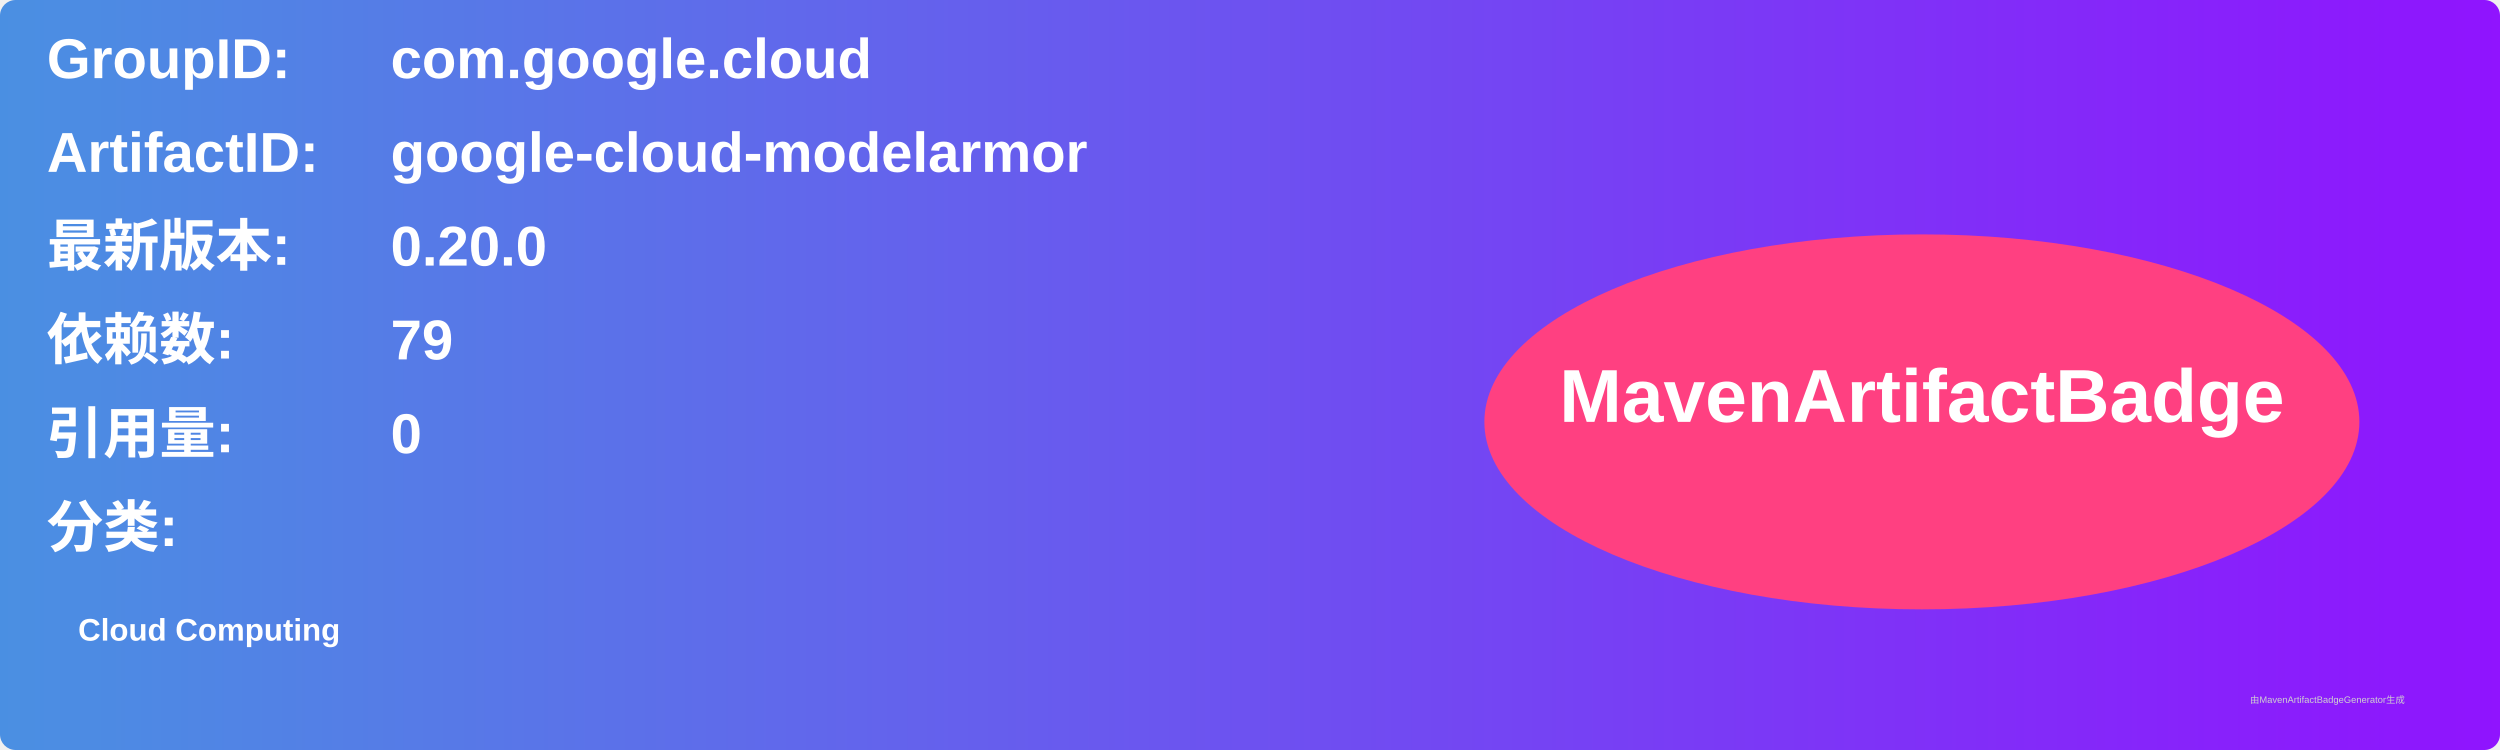
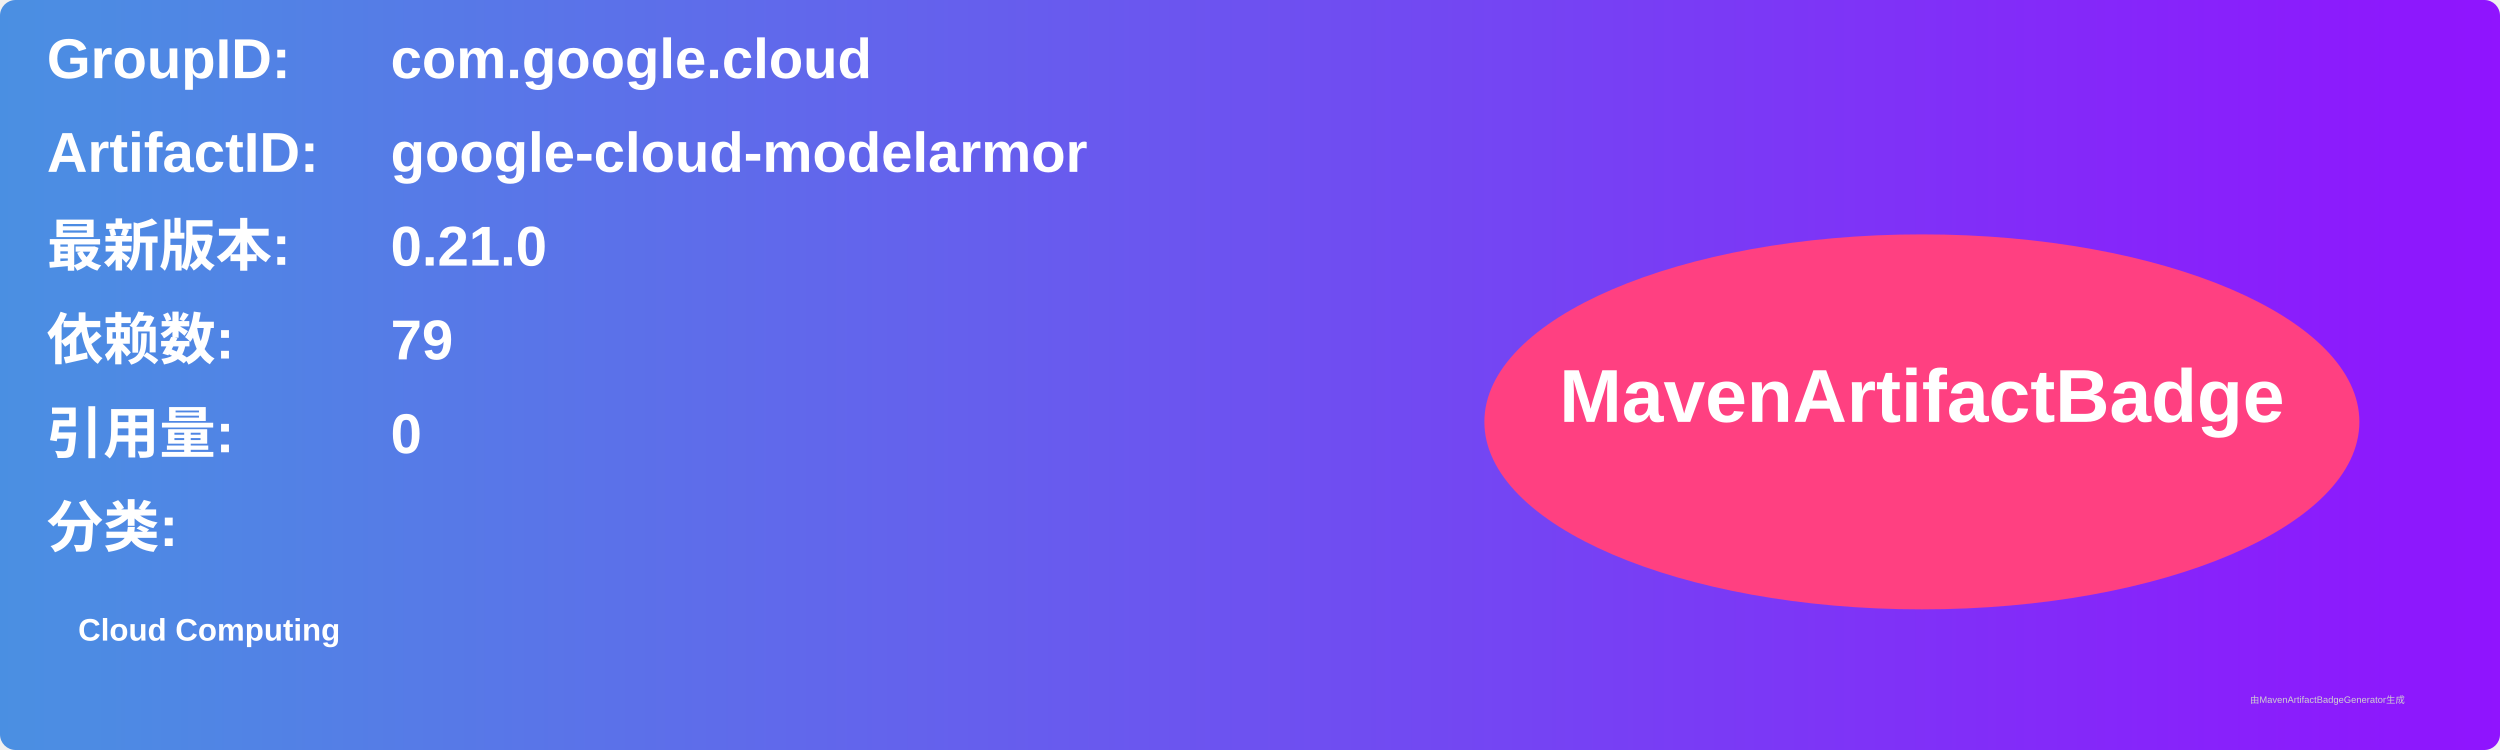
<svg xmlns="http://www.w3.org/2000/svg" width="800" height="240" viewBox="0 0 800 240">
  <linearGradient id="grad" x1="0%" y1="0%" x2="100%" y2="0%">
    <stop offset="0%" stop-color="#4a90e2" />
    <stop offset="100%" stop-color="#9013fe" />
  </linearGradient>
  <rect width="100%" height="100%" rx="5" ry="5" fill="url(#grad)" />
  <g transform="translate(15, 15)">
    <text x="0" y="10" font-family="Arial" font-size="18" fill="white" font-weight="bold" width="260">GroupID:</text>
    <text x="110" y="10" font-family="Arial" font-size="18" fill="white" font-weight="bold" width="460">com.google.cloud</text>
    <text x="0" y="40" font-family="Arial" font-size="18" fill="white" font-weight="bold" width="260">ArtifactID:</text>
    <text x="110" y="40" font-family="Arial" font-size="18" fill="white" font-weight="bold" width="460">google-cloud-modelarmor</text>
    <text x="0" y="70" font-family="Arial" font-size="18" fill="white" font-weight="bold">最新版本:</text>
    <text x="110" y="70" font-family="Arial" font-size="18" fill="white" font-weight="bold">
-       <tspan font-weight="bold">0.20.0</tspan>
+       <tspan font-weight="bold">0.21.0</tspan>
    </text>
    <text x="0" y="100" font-family="Arial" font-size="18" fill="white" font-weight="bold">依赖数: </text>
    <text x="110" y="100" font-family="Arial" font-size="18" fill="white">
      <tspan font-weight="bold">79</tspan>
    </text>
    <text x="0" y="130" font-family="Arial" font-size="18" fill="white" font-weight="bold">引用量: </text>
    <text x="110" y="130" font-family="Arial" font-size="18" fill="white">
      <tspan font-weight="bold">0</tspan>
    </text>
    <text x="0" y="160" font-family="Arial" font-size="18" fill="white" font-weight="bold">分类:</text>
    <text x="10" y="190" font-family="Arial" font-size="10" fill="white">
      <tspan font-weight="bold">Cloud Computing</tspan>
    </text>
    <ellipse cx="600" cy="120" rx="140" ry="60" fill="#ff4081" />
    <text x="600" y="120" text-anchor="middle" font-family="Arial" font-size="24" fill="white" font-weight="bold">MavenArtifactBadge</text>
  </g>
  <text x="720" y="225" font-family="Arial" font-size="3" fill="#d0d0d0">由MavenArtifactBadgeGenerator生成</text>
</svg>
